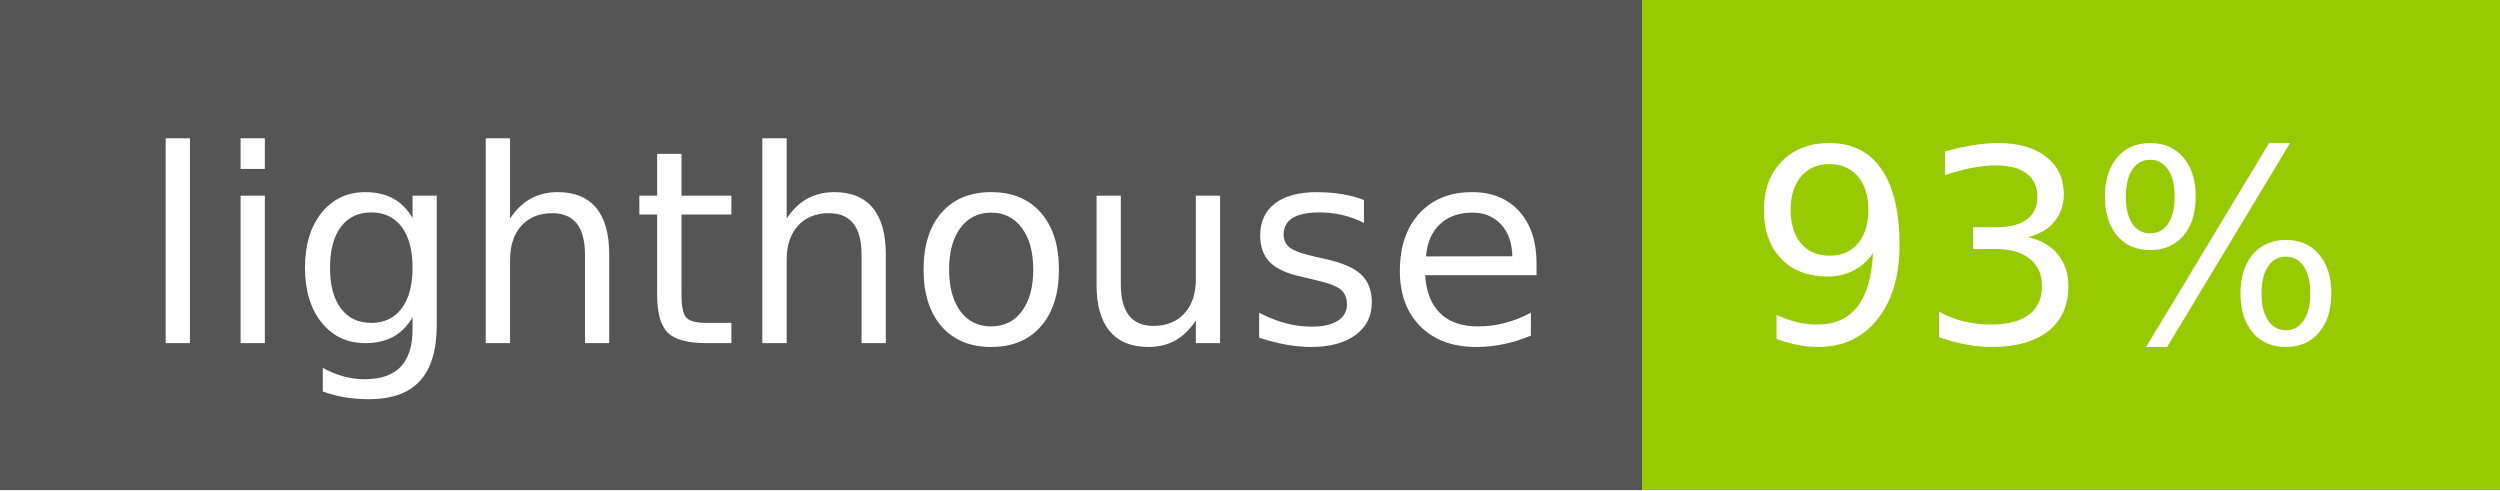
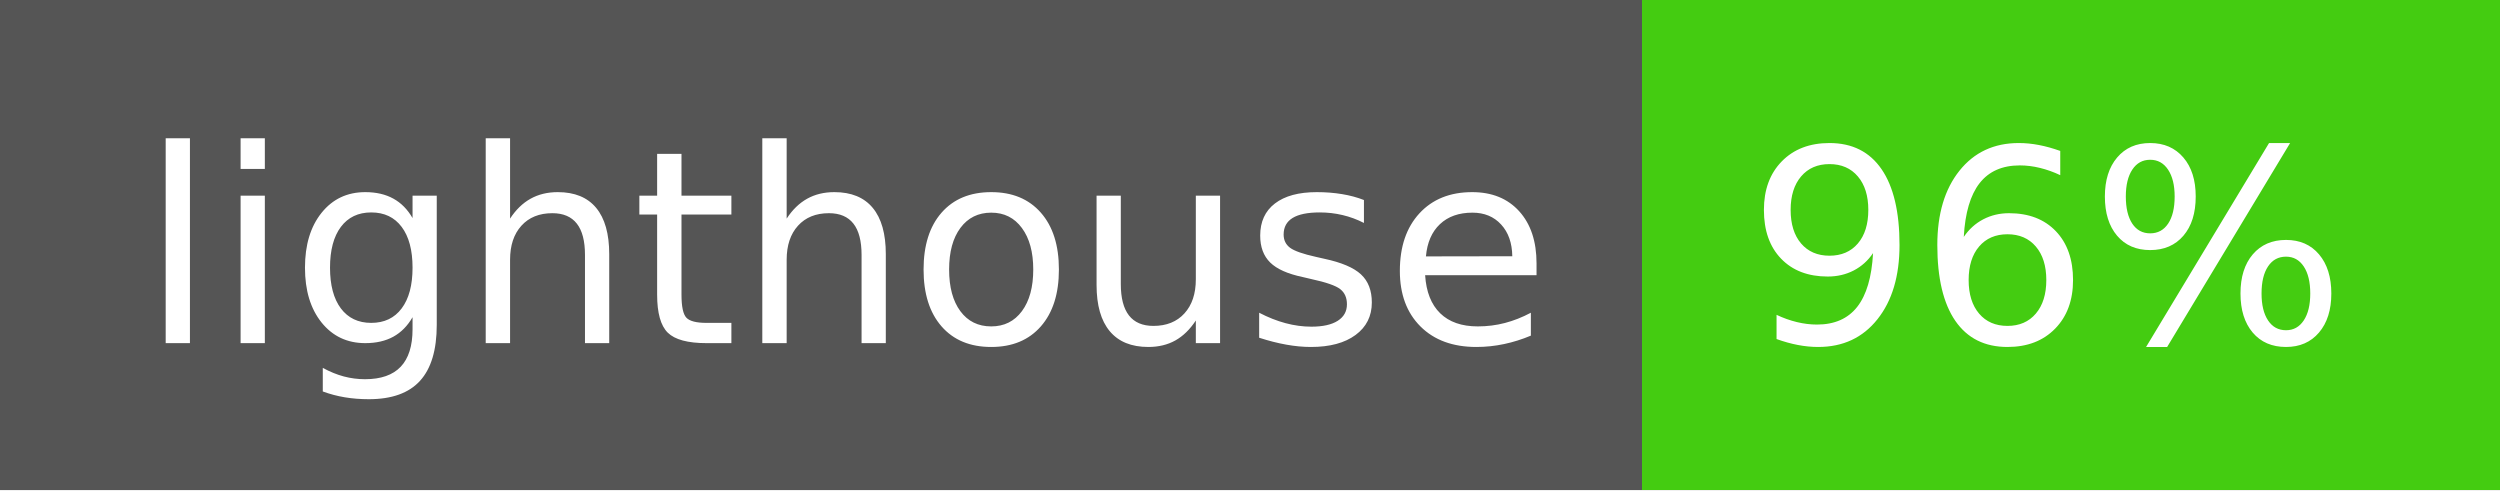
- <svg xmlns="http://www.w3.org/2000/svg" width="102" height="20" role="img" aria-label="lighthouse: 93%">
+ <svg xmlns="http://www.w3.org/2000/svg" width="102" height="20" role="img" aria-label="lighthouse: 96%">
  <g shape-rendering="crispEdges">
    <rect width="67" height="20" fill="#555" />
-     <rect x="67" width="35" height="20" fill="#97ca00" />
+     <rect x="67" width="35" height="20" fill="#4c1" />
  </g>
  <g fill="#fff" text-anchor="middle" font-family="Verdana,Geneva,DejaVu Sans,sans-serif" text-rendering="geometricPrecision" font-size="110">
    <text x="345" y="140" transform="scale(.1)" fill="#fff" textLength="570">lighthouse</text>
-     <text x="835" y="140" transform="scale(.1)" fill="#fff" textLength="250">93%</text>
+     <text x="835" y="140" transform="scale(.1)" fill="#fff" textLength="250">96%</text>
  </g>
</svg>
